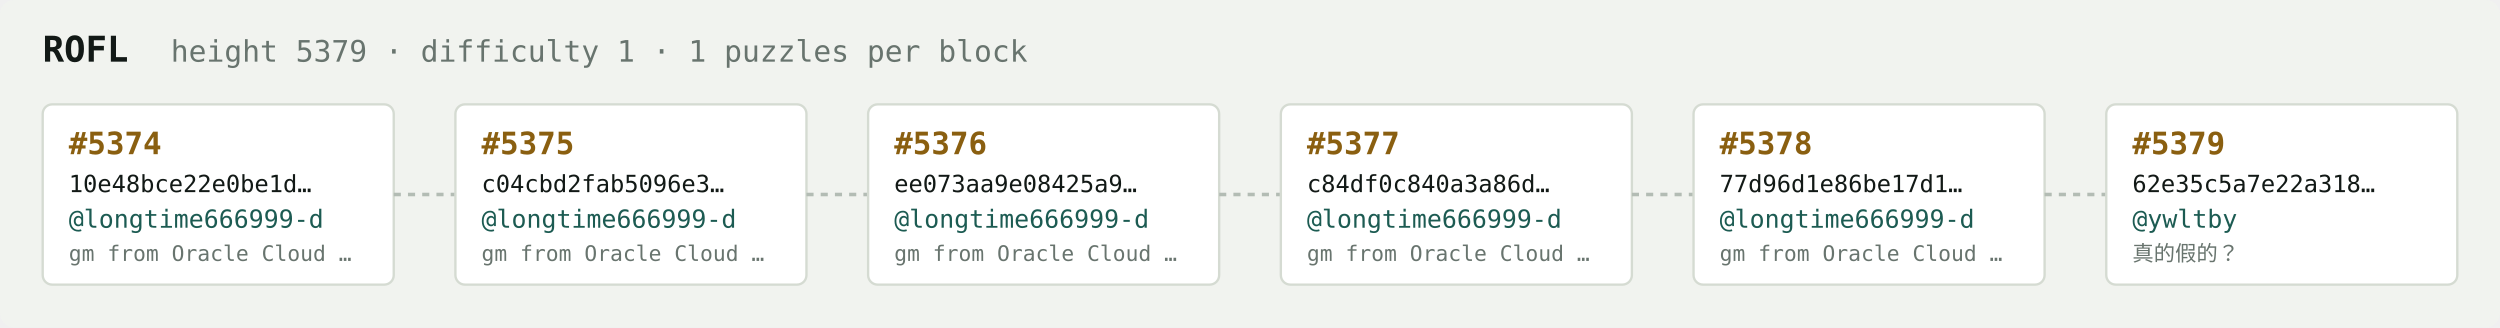
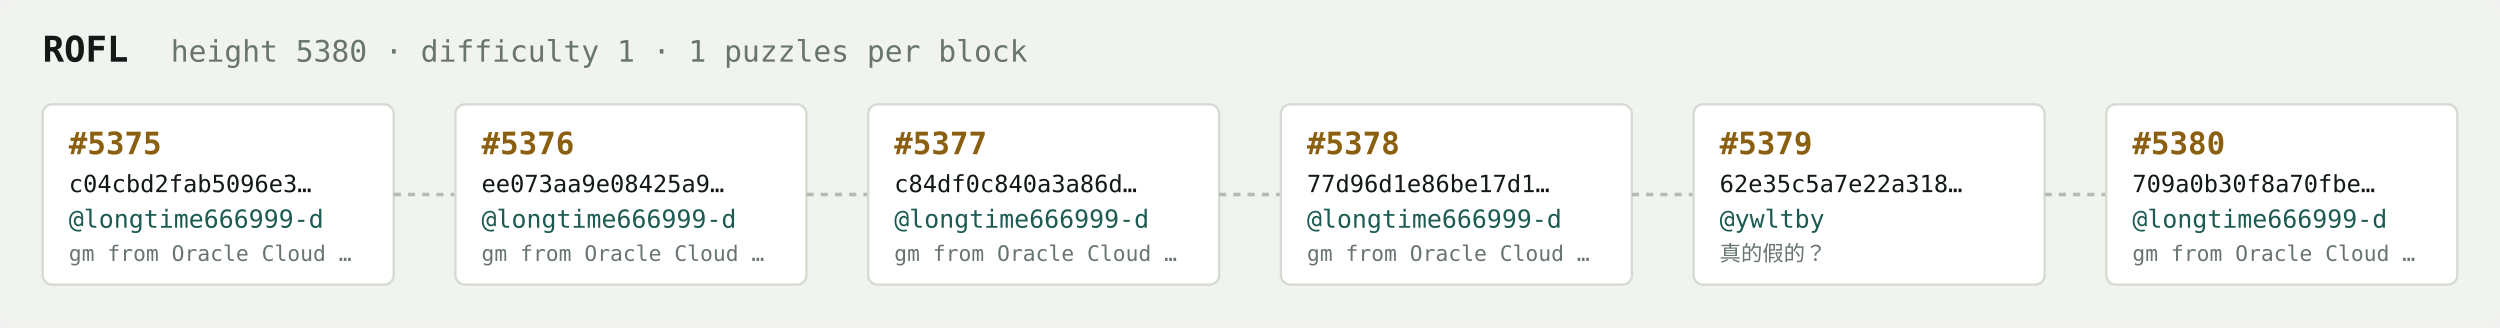
<svg xmlns="http://www.w3.org/2000/svg" width="1054" height="138" viewBox="0 0 1054 138" font-family="ui-monospace,SFMono-Regular,Menlo,monospace">
  <rect fill="#f1f3ef" width="1054" height="138" rx="6" />
  <text x="18" y="26" fill="#121916" font-size="15" font-weight="700">ROFL</text>
-   <text x="72" y="26" fill="#68746e" font-size="12.5">height 5379 · difficulty 1 · 1 puzzles per block</text>
+   <text x="72" y="26" fill="#68746e" font-size="12.5">height 5380 · difficulty 1 · 1 puzzles per block</text>
  <rect x="18" y="44" width="148" height="76" rx="4" fill="#ffffff" stroke="#d5dbd2" stroke-width="1" />
-   <text x="29" y="65" fill="#8a5f10" font-size="13" font-weight="700">#5374</text>
-   <text x="29" y="81" fill="#121916" font-size="10">10e48bce22e0be1d…</text>
+   <text x="29" y="65" fill="#8a5f10" font-size="13" font-weight="700">#5375</text>
+   <text x="29" y="81" fill="#121916" font-size="10">c04cbd2fab5096e3…</text>
  <text x="29" y="96" fill="#1c5b52" font-size="10.5">@longtime666999-d</text>
  <text x="29" y="110" fill="#68746e" font-size="9">gm from Oracle Cloud …</text>
  <line x1="166" y1="82.0" x2="192" y2="82.0" stroke="#b3bcb4" stroke-width="1.5" stroke-dasharray="3 3" />
  <rect x="192" y="44" width="148" height="76" rx="4" fill="#ffffff" stroke="#d5dbd2" stroke-width="1" />
-   <text x="203" y="65" fill="#8a5f10" font-size="13" font-weight="700">#5375</text>
-   <text x="203" y="81" fill="#121916" font-size="10">c04cbd2fab5096e3…</text>
+   <text x="203" y="65" fill="#8a5f10" font-size="13" font-weight="700">#5376</text>
+   <text x="203" y="81" fill="#121916" font-size="10">ee073aa9e08425a9…</text>
  <text x="203" y="96" fill="#1c5b52" font-size="10.5">@longtime666999-d</text>
  <text x="203" y="110" fill="#68746e" font-size="9">gm from Oracle Cloud …</text>
  <line x1="340" y1="82.0" x2="366" y2="82.0" stroke="#b3bcb4" stroke-width="1.5" stroke-dasharray="3 3" />
  <rect x="366" y="44" width="148" height="76" rx="4" fill="#ffffff" stroke="#d5dbd2" stroke-width="1" />
-   <text x="377" y="65" fill="#8a5f10" font-size="13" font-weight="700">#5376</text>
-   <text x="377" y="81" fill="#121916" font-size="10">ee073aa9e08425a9…</text>
+   <text x="377" y="65" fill="#8a5f10" font-size="13" font-weight="700">#5377</text>
+   <text x="377" y="81" fill="#121916" font-size="10">c84df0c840a3a86d…</text>
  <text x="377" y="96" fill="#1c5b52" font-size="10.5">@longtime666999-d</text>
  <text x="377" y="110" fill="#68746e" font-size="9">gm from Oracle Cloud …</text>
  <line x1="514" y1="82.0" x2="540" y2="82.0" stroke="#b3bcb4" stroke-width="1.5" stroke-dasharray="3 3" />
  <rect x="540" y="44" width="148" height="76" rx="4" fill="#ffffff" stroke="#d5dbd2" stroke-width="1" />
-   <text x="551" y="65" fill="#8a5f10" font-size="13" font-weight="700">#5377</text>
-   <text x="551" y="81" fill="#121916" font-size="10">c84df0c840a3a86d…</text>
+   <text x="551" y="65" fill="#8a5f10" font-size="13" font-weight="700">#5378</text>
+   <text x="551" y="81" fill="#121916" font-size="10">77d96d1e86be17d1…</text>
  <text x="551" y="96" fill="#1c5b52" font-size="10.5">@longtime666999-d</text>
  <text x="551" y="110" fill="#68746e" font-size="9">gm from Oracle Cloud …</text>
  <line x1="688" y1="82.0" x2="714" y2="82.0" stroke="#b3bcb4" stroke-width="1.5" stroke-dasharray="3 3" />
  <rect x="714" y="44" width="148" height="76" rx="4" fill="#ffffff" stroke="#d5dbd2" stroke-width="1" />
-   <text x="725" y="65" fill="#8a5f10" font-size="13" font-weight="700">#5378</text>
-   <text x="725" y="81" fill="#121916" font-size="10">77d96d1e86be17d1…</text>
-   <text x="725" y="96" fill="#1c5b52" font-size="10.5">@longtime666999-d</text>
-   <text x="725" y="110" fill="#68746e" font-size="9">gm from Oracle Cloud …</text>
+   <text x="725" y="65" fill="#8a5f10" font-size="13" font-weight="700">#5379</text>
+   <text x="725" y="81" fill="#121916" font-size="10">62e35c5a7e22a318…</text>
+   <text x="725" y="96" fill="#1c5b52" font-size="10.5">@ywltby</text>
+   <text x="725" y="110" fill="#68746e" font-size="9">真的假的？</text>
  <line x1="862" y1="82.0" x2="888" y2="82.0" stroke="#b3bcb4" stroke-width="1.5" stroke-dasharray="3 3" />
  <rect x="888" y="44" width="148" height="76" rx="4" fill="#ffffff" stroke="#d5dbd2" stroke-width="1" />
-   <text x="899" y="65" fill="#8a5f10" font-size="13" font-weight="700">#5379</text>
-   <text x="899" y="81" fill="#121916" font-size="10">62e35c5a7e22a318…</text>
-   <text x="899" y="96" fill="#1c5b52" font-size="10.5">@ywltby</text>
-   <text x="899" y="110" fill="#68746e" font-size="9">真的假的？</text>
+   <text x="899" y="65" fill="#8a5f10" font-size="13" font-weight="700">#5380</text>
+   <text x="899" y="81" fill="#121916" font-size="10">709a0b30f8a70fbe…</text>
+   <text x="899" y="96" fill="#1c5b52" font-size="10.5">@longtime666999-d</text>
+   <text x="899" y="110" fill="#68746e" font-size="9">gm from Oracle Cloud …</text>
</svg>
